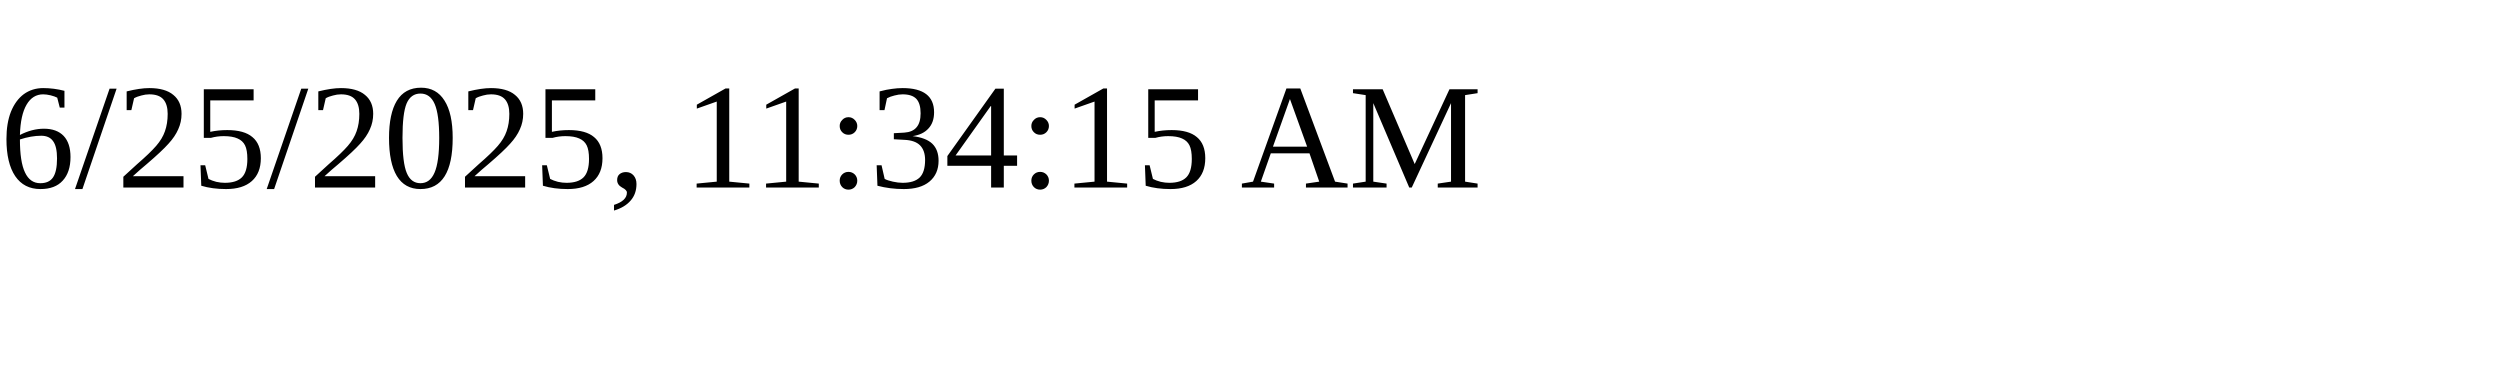
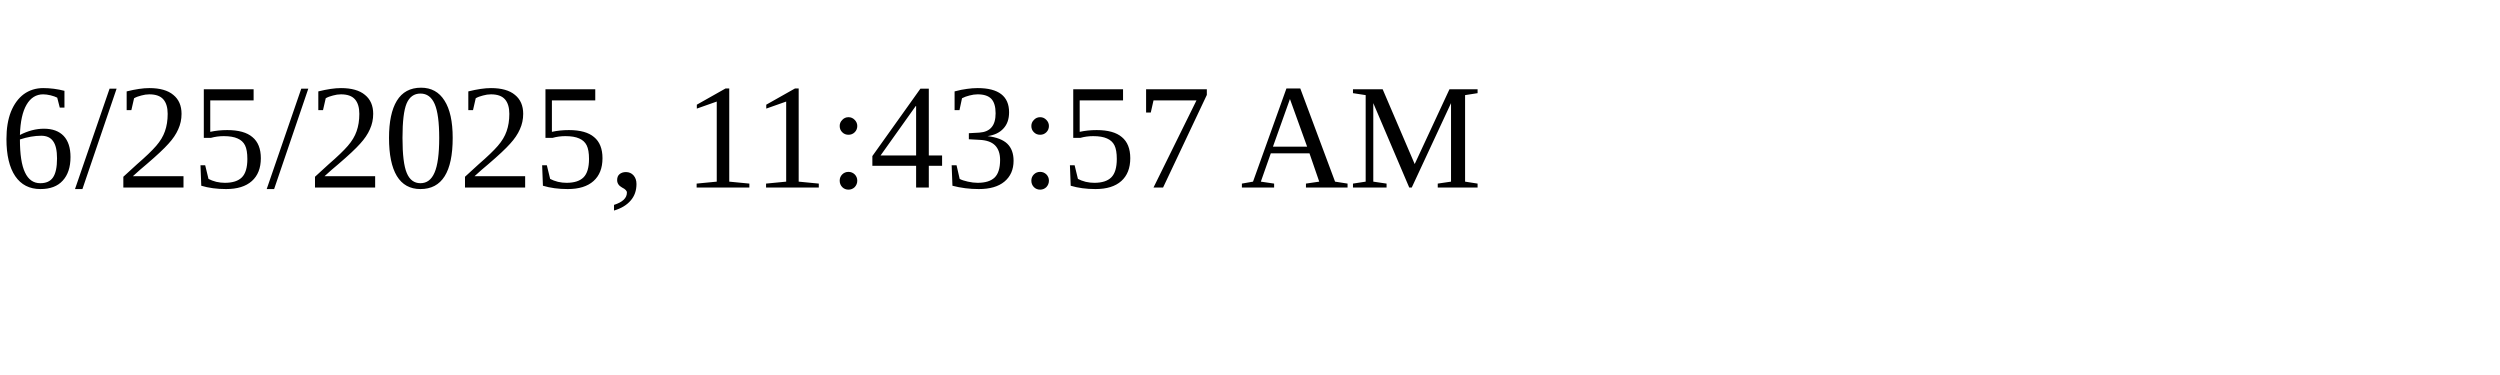
<svg xmlns="http://www.w3.org/2000/svg" height="30" width="200">
-   <text x="0" y="15">6/25/2025, 11:34:15 AM</text>
+   <text x="0" y="15">6/25/2025, 11:43:57 AM</text>
</svg>
